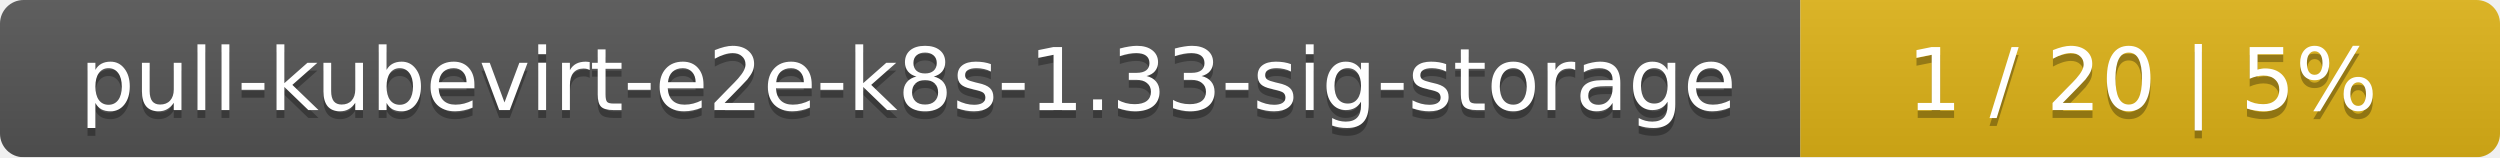
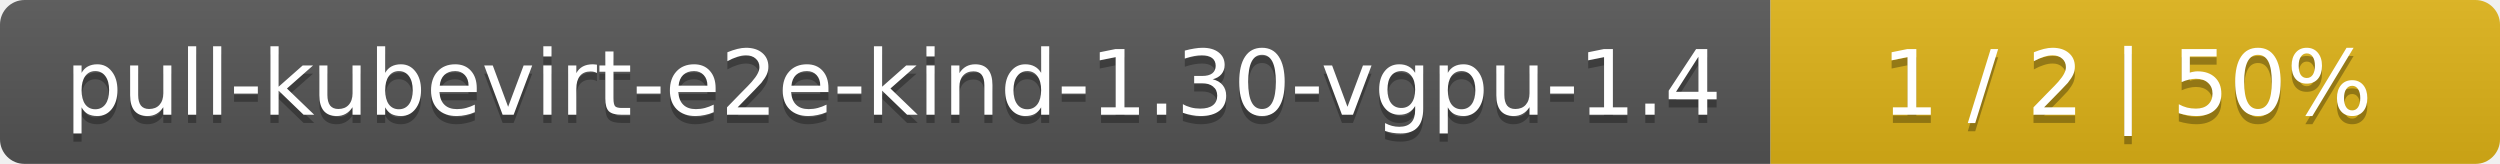
- <svg xmlns="http://www.w3.org/2000/svg" width="318" height="20">
+ <svg xmlns="http://www.w3.org/2000/svg" width="305" height="20">
  <linearGradient id="smooth" x2="0" y2="100%">
    <stop offset="0" stop-color="#bbb" stop-opacity=".1" />
    <stop offset="1" stop-opacity=".1" />
  </linearGradient>
  <mask id="round">
-     <rect width="318" height="20" rx="3" fill="#fff" />
+     <rect width="305" height="20" rx="3" fill="#fff" />
  </mask>
  <g mask="url(#round)">
-     <rect width="229" height="20" fill="#555" />
-     <rect x="229" width="89" height="20" fill="#dfb317" />
-     <rect width="318" height="20" fill="url(#smooth)" />
+     <rect width="216" height="20" fill="#555" />
+     <rect x="216" width="89" height="20" fill="#dfb317" />
+     <rect width="305" height="20" fill="url(#smooth)" />
  </g>
  <g fill="#fff" text-anchor="middle" font-family="DejaVu Sans,Verdana,Geneva,sans-serif" font-size="11">
-     <text x="115.5" y="15" fill="#010101" fill-opacity=".3">pull-kubevirt-e2e-k8s-1.33-sig-storage</text>
-     <text x="115.5" y="14">pull-kubevirt-e2e-k8s-1.33-sig-storage</text>
-     <text x="272.5" y="15" fill="#010101" fill-opacity=".3">1 / 20    |    5%</text>
-     <text x="272.5" y="14">1 / 20    |    5%</text>
+     <text x="109" y="15" fill="#010101" fill-opacity=".3">pull-kubevirt-e2e-kind-1.30-vgpu-1.4</text>
+     <text x="109" y="14">pull-kubevirt-e2e-kind-1.30-vgpu-1.4</text>
+     <text x="259.5" y="15" fill="#010101" fill-opacity=".3">1 / 2    |    50%</text>
+     <text x="259.5" y="14">1 / 2    |    50%</text>
  </g>
</svg>
